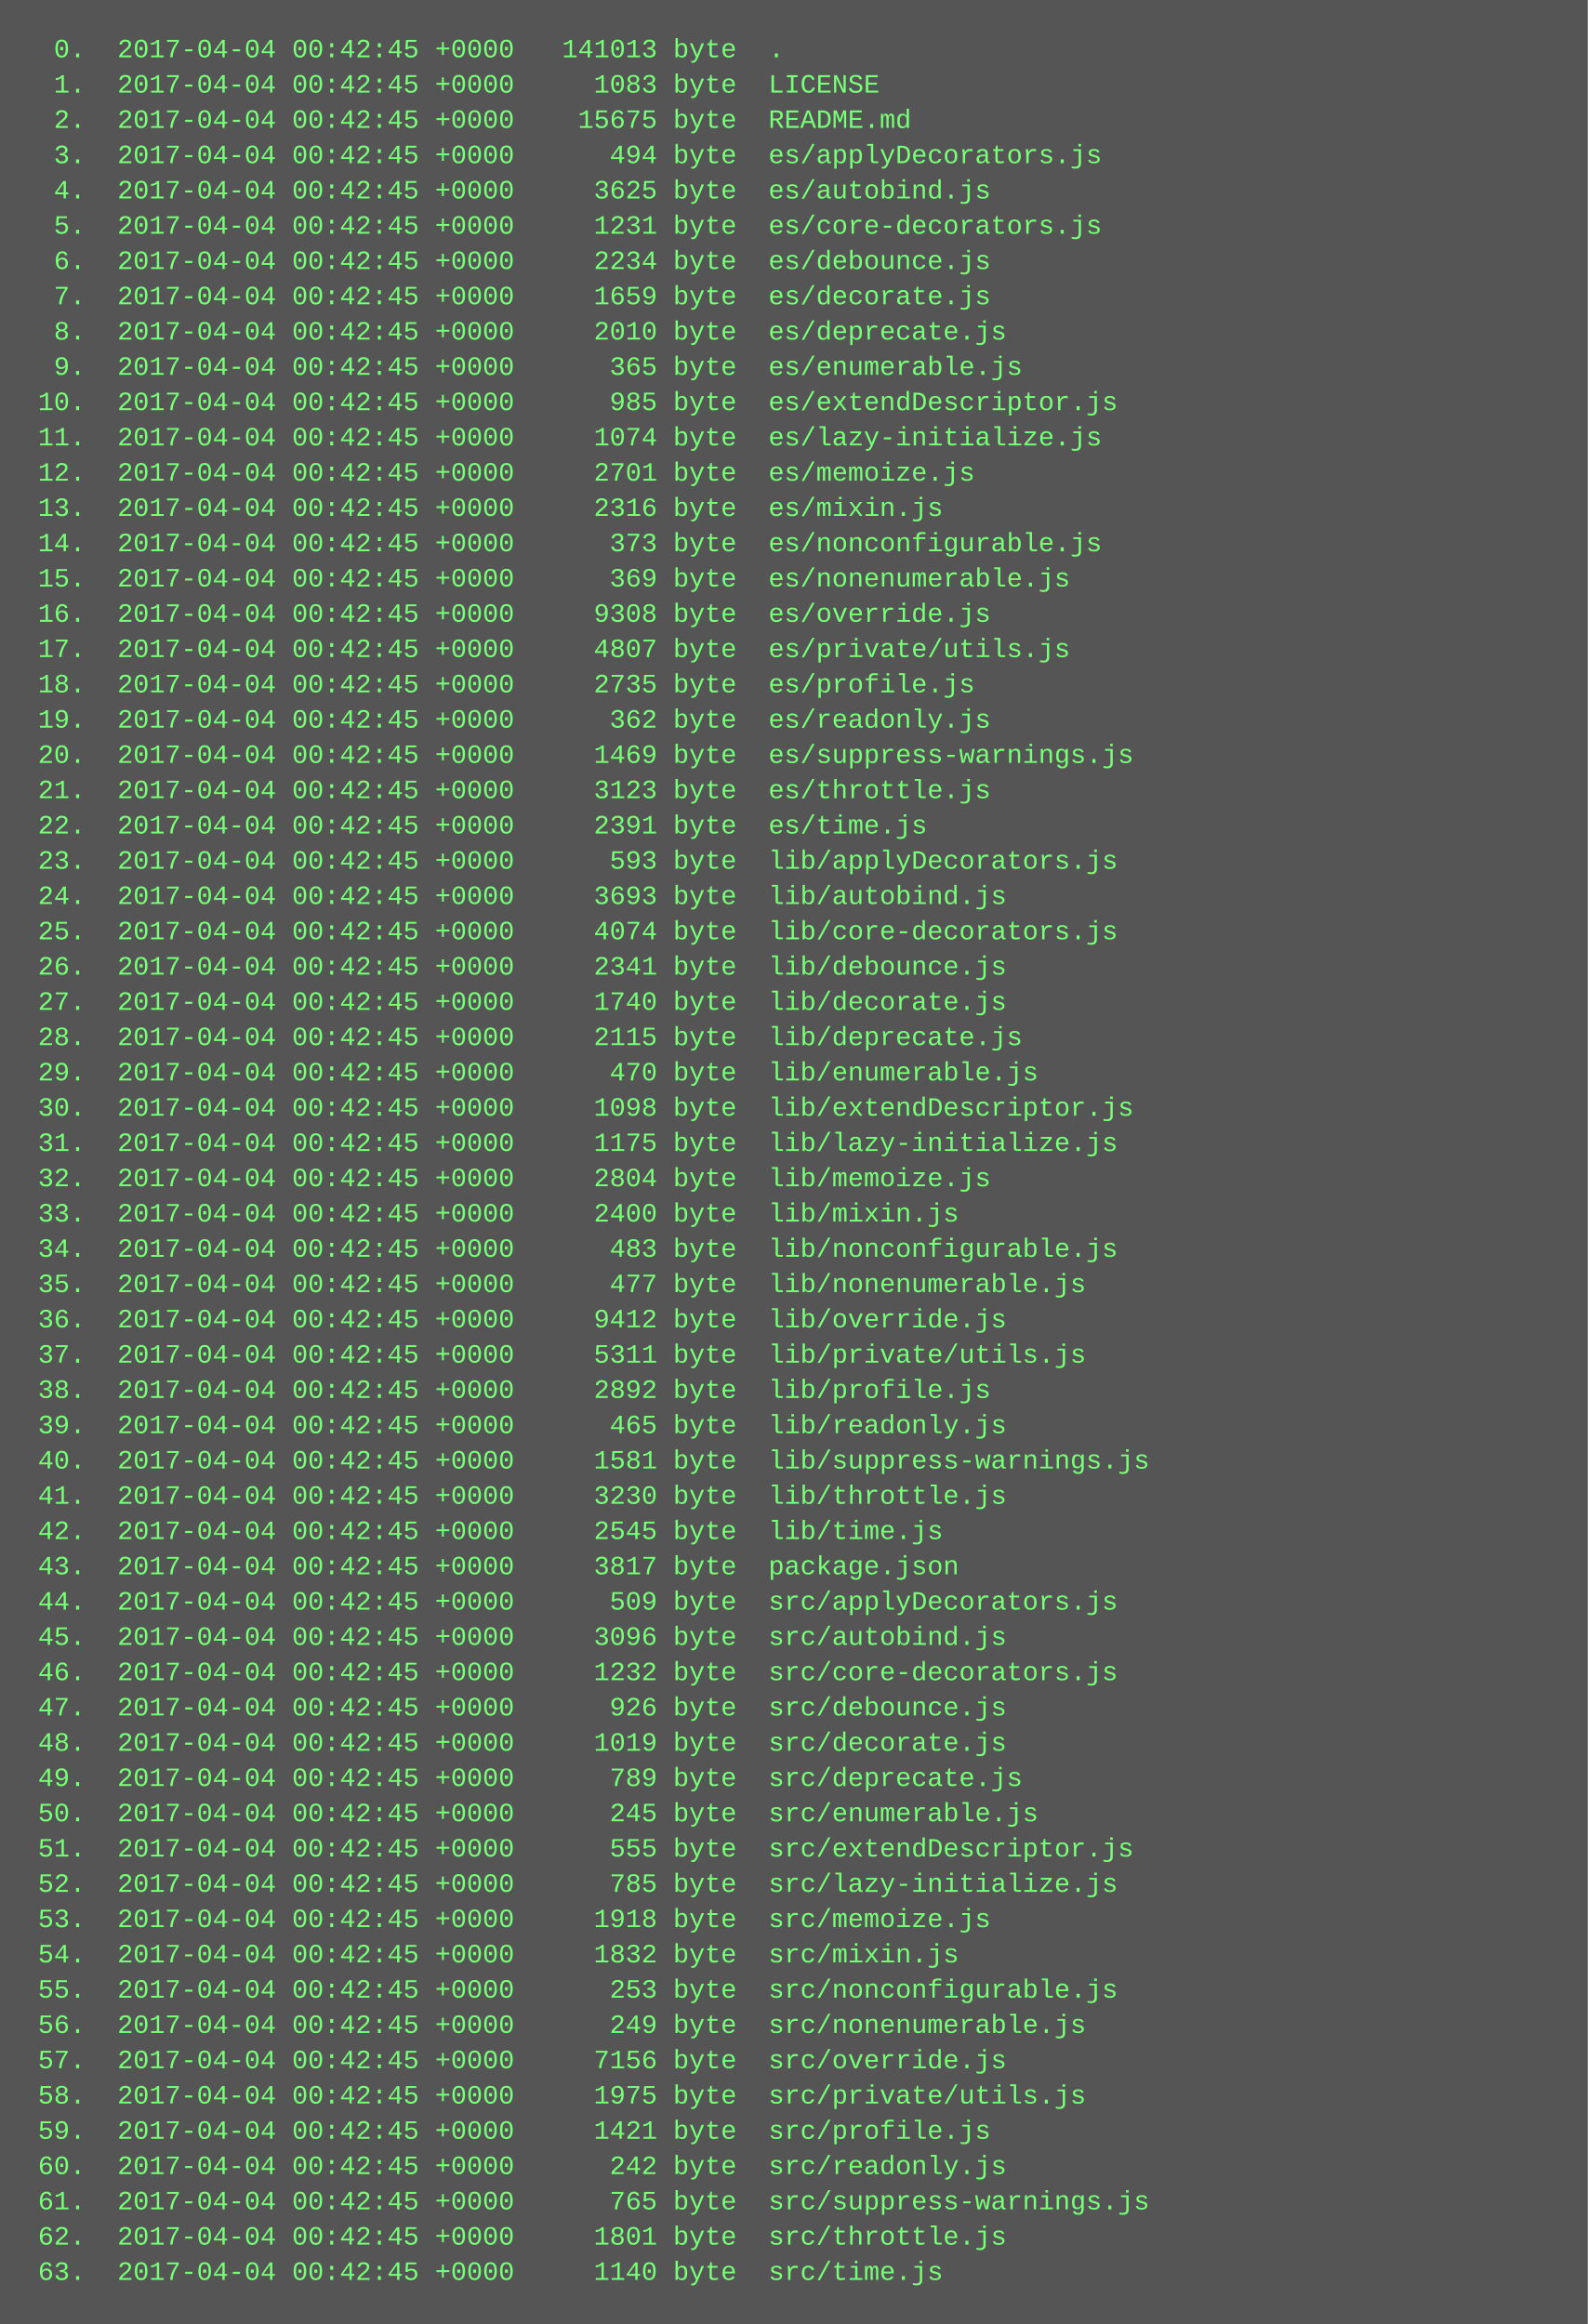
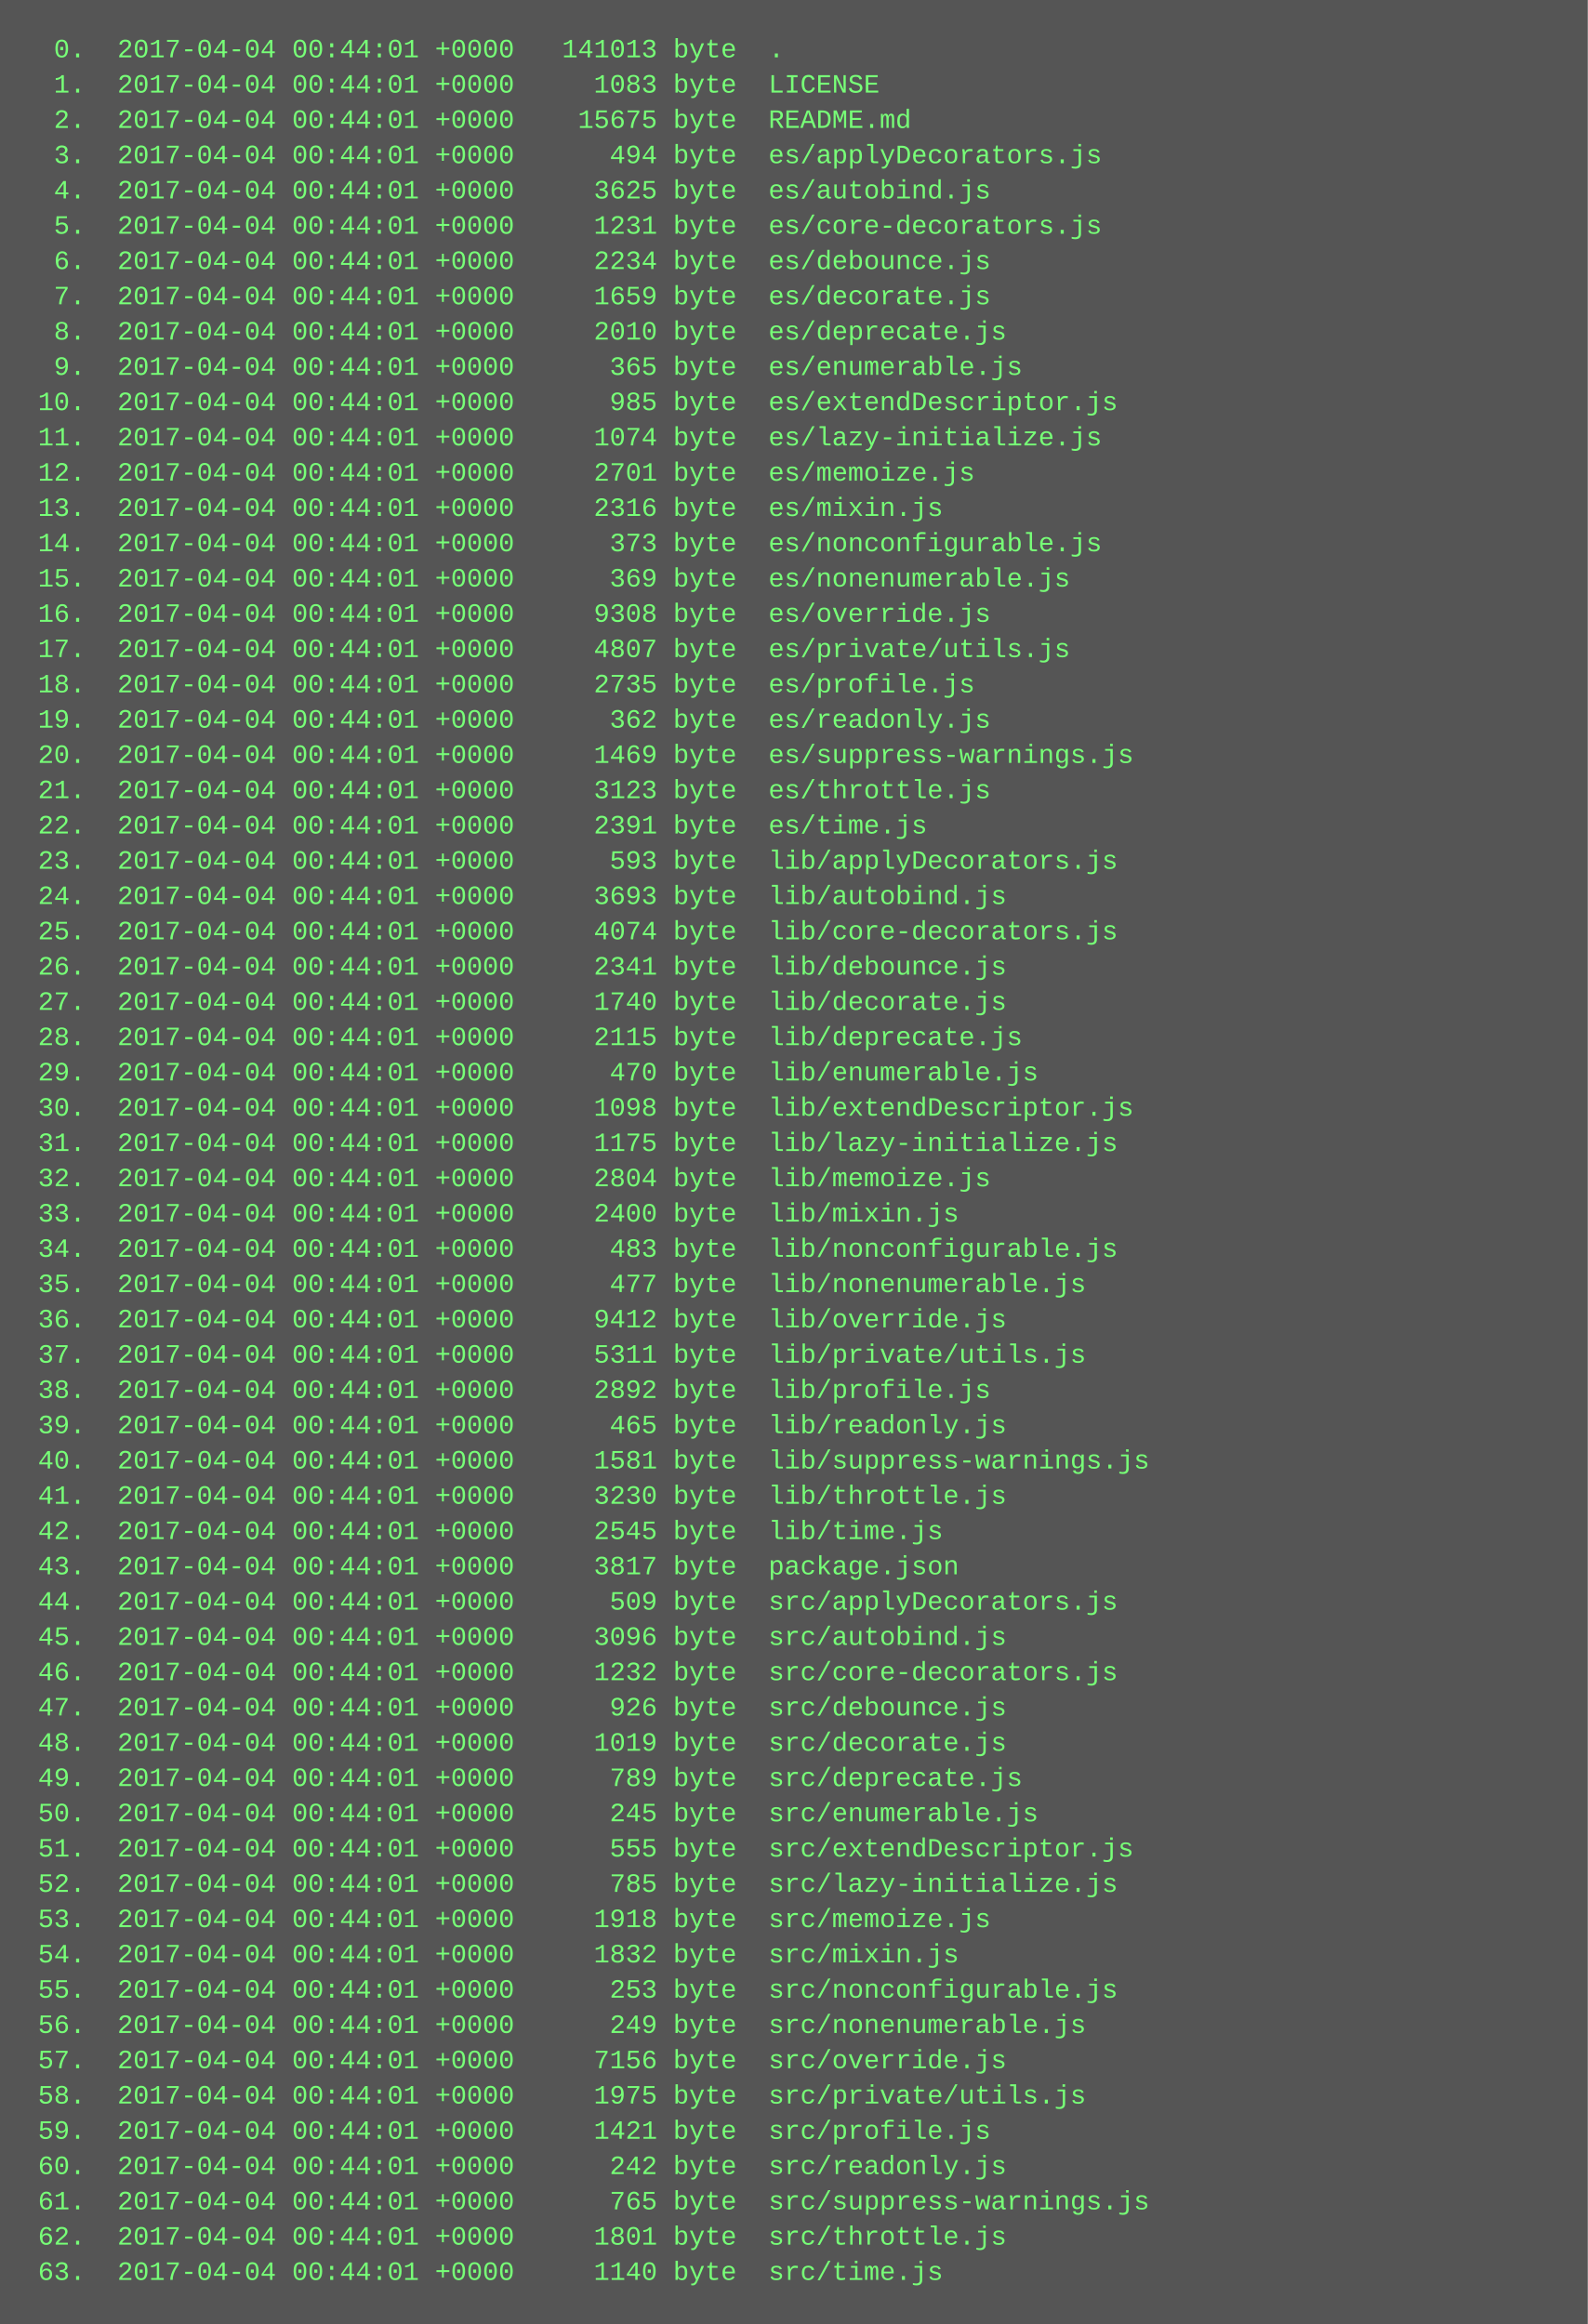
<svg xmlns="http://www.w3.org/2000/svg" height="1054" width="720">
  <rect height="1054" fill="#555" width="720" />
  <text fill="#7f7" font-family="Courier New" font-size="12" xml:space="preserve">
-     <tspan x="10" y="26">  0.  2017-04-04 00:42:45 +0000   141013 byte  .</tspan>
-     <tspan x="10" y="42">  1.  2017-04-04 00:42:45 +0000     1083 byte  LICENSE</tspan>
-     <tspan x="10" y="58">  2.  2017-04-04 00:42:45 +0000    15675 byte  README.md</tspan>
-     <tspan x="10" y="74">  3.  2017-04-04 00:42:45 +0000      494 byte  es/applyDecorators.js</tspan>
-     <tspan x="10" y="90">  4.  2017-04-04 00:42:45 +0000     3625 byte  es/autobind.js</tspan>
-     <tspan x="10" y="106">  5.  2017-04-04 00:42:45 +0000     1231 byte  es/core-decorators.js</tspan>
-     <tspan x="10" y="122">  6.  2017-04-04 00:42:45 +0000     2234 byte  es/debounce.js</tspan>
-     <tspan x="10" y="138">  7.  2017-04-04 00:42:45 +0000     1659 byte  es/decorate.js</tspan>
-     <tspan x="10" y="154">  8.  2017-04-04 00:42:45 +0000     2010 byte  es/deprecate.js</tspan>
-     <tspan x="10" y="170">  9.  2017-04-04 00:42:45 +0000      365 byte  es/enumerable.js</tspan>
-     <tspan x="10" y="186"> 10.  2017-04-04 00:42:45 +0000      985 byte  es/extendDescriptor.js</tspan>
-     <tspan x="10" y="202"> 11.  2017-04-04 00:42:45 +0000     1074 byte  es/lazy-initialize.js</tspan>
-     <tspan x="10" y="218"> 12.  2017-04-04 00:42:45 +0000     2701 byte  es/memoize.js</tspan>
-     <tspan x="10" y="234"> 13.  2017-04-04 00:42:45 +0000     2316 byte  es/mixin.js</tspan>
-     <tspan x="10" y="250"> 14.  2017-04-04 00:42:45 +0000      373 byte  es/nonconfigurable.js</tspan>
-     <tspan x="10" y="266"> 15.  2017-04-04 00:42:45 +0000      369 byte  es/nonenumerable.js</tspan>
-     <tspan x="10" y="282"> 16.  2017-04-04 00:42:45 +0000     9308 byte  es/override.js</tspan>
-     <tspan x="10" y="298"> 17.  2017-04-04 00:42:45 +0000     4807 byte  es/private/utils.js</tspan>
-     <tspan x="10" y="314"> 18.  2017-04-04 00:42:45 +0000     2735 byte  es/profile.js</tspan>
-     <tspan x="10" y="330"> 19.  2017-04-04 00:42:45 +0000      362 byte  es/readonly.js</tspan>
-     <tspan x="10" y="346"> 20.  2017-04-04 00:42:45 +0000     1469 byte  es/suppress-warnings.js</tspan>
-     <tspan x="10" y="362"> 21.  2017-04-04 00:42:45 +0000     3123 byte  es/throttle.js</tspan>
-     <tspan x="10" y="378"> 22.  2017-04-04 00:42:45 +0000     2391 byte  es/time.js</tspan>
-     <tspan x="10" y="394"> 23.  2017-04-04 00:42:45 +0000      593 byte  lib/applyDecorators.js</tspan>
-     <tspan x="10" y="410"> 24.  2017-04-04 00:42:45 +0000     3693 byte  lib/autobind.js</tspan>
-     <tspan x="10" y="426"> 25.  2017-04-04 00:42:45 +0000     4074 byte  lib/core-decorators.js</tspan>
-     <tspan x="10" y="442"> 26.  2017-04-04 00:42:45 +0000     2341 byte  lib/debounce.js</tspan>
-     <tspan x="10" y="458"> 27.  2017-04-04 00:42:45 +0000     1740 byte  lib/decorate.js</tspan>
-     <tspan x="10" y="474"> 28.  2017-04-04 00:42:45 +0000     2115 byte  lib/deprecate.js</tspan>
-     <tspan x="10" y="490"> 29.  2017-04-04 00:42:45 +0000      470 byte  lib/enumerable.js</tspan>
-     <tspan x="10" y="506"> 30.  2017-04-04 00:42:45 +0000     1098 byte  lib/extendDescriptor.js</tspan>
-     <tspan x="10" y="522"> 31.  2017-04-04 00:42:45 +0000     1175 byte  lib/lazy-initialize.js</tspan>
-     <tspan x="10" y="538"> 32.  2017-04-04 00:42:45 +0000     2804 byte  lib/memoize.js</tspan>
-     <tspan x="10" y="554"> 33.  2017-04-04 00:42:45 +0000     2400 byte  lib/mixin.js</tspan>
-     <tspan x="10" y="570"> 34.  2017-04-04 00:42:45 +0000      483 byte  lib/nonconfigurable.js</tspan>
-     <tspan x="10" y="586"> 35.  2017-04-04 00:42:45 +0000      477 byte  lib/nonenumerable.js</tspan>
-     <tspan x="10" y="602"> 36.  2017-04-04 00:42:45 +0000     9412 byte  lib/override.js</tspan>
-     <tspan x="10" y="618"> 37.  2017-04-04 00:42:45 +0000     5311 byte  lib/private/utils.js</tspan>
-     <tspan x="10" y="634"> 38.  2017-04-04 00:42:45 +0000     2892 byte  lib/profile.js</tspan>
-     <tspan x="10" y="650"> 39.  2017-04-04 00:42:45 +0000      465 byte  lib/readonly.js</tspan>
-     <tspan x="10" y="666"> 40.  2017-04-04 00:42:45 +0000     1581 byte  lib/suppress-warnings.js</tspan>
-     <tspan x="10" y="682"> 41.  2017-04-04 00:42:45 +0000     3230 byte  lib/throttle.js</tspan>
-     <tspan x="10" y="698"> 42.  2017-04-04 00:42:45 +0000     2545 byte  lib/time.js</tspan>
-     <tspan x="10" y="714"> 43.  2017-04-04 00:42:45 +0000     3817 byte  package.json</tspan>
-     <tspan x="10" y="730"> 44.  2017-04-04 00:42:45 +0000      509 byte  src/applyDecorators.js</tspan>
-     <tspan x="10" y="746"> 45.  2017-04-04 00:42:45 +0000     3096 byte  src/autobind.js</tspan>
-     <tspan x="10" y="762"> 46.  2017-04-04 00:42:45 +0000     1232 byte  src/core-decorators.js</tspan>
-     <tspan x="10" y="778"> 47.  2017-04-04 00:42:45 +0000      926 byte  src/debounce.js</tspan>
-     <tspan x="10" y="794"> 48.  2017-04-04 00:42:45 +0000     1019 byte  src/decorate.js</tspan>
-     <tspan x="10" y="810"> 49.  2017-04-04 00:42:45 +0000      789 byte  src/deprecate.js</tspan>
-     <tspan x="10" y="826"> 50.  2017-04-04 00:42:45 +0000      245 byte  src/enumerable.js</tspan>
-     <tspan x="10" y="842"> 51.  2017-04-04 00:42:45 +0000      555 byte  src/extendDescriptor.js</tspan>
-     <tspan x="10" y="858"> 52.  2017-04-04 00:42:45 +0000      785 byte  src/lazy-initialize.js</tspan>
-     <tspan x="10" y="874"> 53.  2017-04-04 00:42:45 +0000     1918 byte  src/memoize.js</tspan>
-     <tspan x="10" y="890"> 54.  2017-04-04 00:42:45 +0000     1832 byte  src/mixin.js</tspan>
-     <tspan x="10" y="906"> 55.  2017-04-04 00:42:45 +0000      253 byte  src/nonconfigurable.js</tspan>
-     <tspan x="10" y="922"> 56.  2017-04-04 00:42:45 +0000      249 byte  src/nonenumerable.js</tspan>
-     <tspan x="10" y="938"> 57.  2017-04-04 00:42:45 +0000     7156 byte  src/override.js</tspan>
-     <tspan x="10" y="954"> 58.  2017-04-04 00:42:45 +0000     1975 byte  src/private/utils.js</tspan>
-     <tspan x="10" y="970"> 59.  2017-04-04 00:42:45 +0000     1421 byte  src/profile.js</tspan>
-     <tspan x="10" y="986"> 60.  2017-04-04 00:42:45 +0000      242 byte  src/readonly.js</tspan>
-     <tspan x="10" y="1002"> 61.  2017-04-04 00:42:45 +0000      765 byte  src/suppress-warnings.js</tspan>
-     <tspan x="10" y="1018"> 62.  2017-04-04 00:42:45 +0000     1801 byte  src/throttle.js</tspan>
-     <tspan x="10" y="1034"> 63.  2017-04-04 00:42:45 +0000     1140 byte  src/time.js</tspan>
+     <tspan x="10" y="26">  0.  2017-04-04 00:44:01 +0000   141013 byte  .</tspan>
+     <tspan x="10" y="42">  1.  2017-04-04 00:44:01 +0000     1083 byte  LICENSE</tspan>
+     <tspan x="10" y="58">  2.  2017-04-04 00:44:01 +0000    15675 byte  README.md</tspan>
+     <tspan x="10" y="74">  3.  2017-04-04 00:44:01 +0000      494 byte  es/applyDecorators.js</tspan>
+     <tspan x="10" y="90">  4.  2017-04-04 00:44:01 +0000     3625 byte  es/autobind.js</tspan>
+     <tspan x="10" y="106">  5.  2017-04-04 00:44:01 +0000     1231 byte  es/core-decorators.js</tspan>
+     <tspan x="10" y="122">  6.  2017-04-04 00:44:01 +0000     2234 byte  es/debounce.js</tspan>
+     <tspan x="10" y="138">  7.  2017-04-04 00:44:01 +0000     1659 byte  es/decorate.js</tspan>
+     <tspan x="10" y="154">  8.  2017-04-04 00:44:01 +0000     2010 byte  es/deprecate.js</tspan>
+     <tspan x="10" y="170">  9.  2017-04-04 00:44:01 +0000      365 byte  es/enumerable.js</tspan>
+     <tspan x="10" y="186"> 10.  2017-04-04 00:44:01 +0000      985 byte  es/extendDescriptor.js</tspan>
+     <tspan x="10" y="202"> 11.  2017-04-04 00:44:01 +0000     1074 byte  es/lazy-initialize.js</tspan>
+     <tspan x="10" y="218"> 12.  2017-04-04 00:44:01 +0000     2701 byte  es/memoize.js</tspan>
+     <tspan x="10" y="234"> 13.  2017-04-04 00:44:01 +0000     2316 byte  es/mixin.js</tspan>
+     <tspan x="10" y="250"> 14.  2017-04-04 00:44:01 +0000      373 byte  es/nonconfigurable.js</tspan>
+     <tspan x="10" y="266"> 15.  2017-04-04 00:44:01 +0000      369 byte  es/nonenumerable.js</tspan>
+     <tspan x="10" y="282"> 16.  2017-04-04 00:44:01 +0000     9308 byte  es/override.js</tspan>
+     <tspan x="10" y="298"> 17.  2017-04-04 00:44:01 +0000     4807 byte  es/private/utils.js</tspan>
+     <tspan x="10" y="314"> 18.  2017-04-04 00:44:01 +0000     2735 byte  es/profile.js</tspan>
+     <tspan x="10" y="330"> 19.  2017-04-04 00:44:01 +0000      362 byte  es/readonly.js</tspan>
+     <tspan x="10" y="346"> 20.  2017-04-04 00:44:01 +0000     1469 byte  es/suppress-warnings.js</tspan>
+     <tspan x="10" y="362"> 21.  2017-04-04 00:44:01 +0000     3123 byte  es/throttle.js</tspan>
+     <tspan x="10" y="378"> 22.  2017-04-04 00:44:01 +0000     2391 byte  es/time.js</tspan>
+     <tspan x="10" y="394"> 23.  2017-04-04 00:44:01 +0000      593 byte  lib/applyDecorators.js</tspan>
+     <tspan x="10" y="410"> 24.  2017-04-04 00:44:01 +0000     3693 byte  lib/autobind.js</tspan>
+     <tspan x="10" y="426"> 25.  2017-04-04 00:44:01 +0000     4074 byte  lib/core-decorators.js</tspan>
+     <tspan x="10" y="442"> 26.  2017-04-04 00:44:01 +0000     2341 byte  lib/debounce.js</tspan>
+     <tspan x="10" y="458"> 27.  2017-04-04 00:44:01 +0000     1740 byte  lib/decorate.js</tspan>
+     <tspan x="10" y="474"> 28.  2017-04-04 00:44:01 +0000     2115 byte  lib/deprecate.js</tspan>
+     <tspan x="10" y="490"> 29.  2017-04-04 00:44:01 +0000      470 byte  lib/enumerable.js</tspan>
+     <tspan x="10" y="506"> 30.  2017-04-04 00:44:01 +0000     1098 byte  lib/extendDescriptor.js</tspan>
+     <tspan x="10" y="522"> 31.  2017-04-04 00:44:01 +0000     1175 byte  lib/lazy-initialize.js</tspan>
+     <tspan x="10" y="538"> 32.  2017-04-04 00:44:01 +0000     2804 byte  lib/memoize.js</tspan>
+     <tspan x="10" y="554"> 33.  2017-04-04 00:44:01 +0000     2400 byte  lib/mixin.js</tspan>
+     <tspan x="10" y="570"> 34.  2017-04-04 00:44:01 +0000      483 byte  lib/nonconfigurable.js</tspan>
+     <tspan x="10" y="586"> 35.  2017-04-04 00:44:01 +0000      477 byte  lib/nonenumerable.js</tspan>
+     <tspan x="10" y="602"> 36.  2017-04-04 00:44:01 +0000     9412 byte  lib/override.js</tspan>
+     <tspan x="10" y="618"> 37.  2017-04-04 00:44:01 +0000     5311 byte  lib/private/utils.js</tspan>
+     <tspan x="10" y="634"> 38.  2017-04-04 00:44:01 +0000     2892 byte  lib/profile.js</tspan>
+     <tspan x="10" y="650"> 39.  2017-04-04 00:44:01 +0000      465 byte  lib/readonly.js</tspan>
+     <tspan x="10" y="666"> 40.  2017-04-04 00:44:01 +0000     1581 byte  lib/suppress-warnings.js</tspan>
+     <tspan x="10" y="682"> 41.  2017-04-04 00:44:01 +0000     3230 byte  lib/throttle.js</tspan>
+     <tspan x="10" y="698"> 42.  2017-04-04 00:44:01 +0000     2545 byte  lib/time.js</tspan>
+     <tspan x="10" y="714"> 43.  2017-04-04 00:44:01 +0000     3817 byte  package.json</tspan>
+     <tspan x="10" y="730"> 44.  2017-04-04 00:44:01 +0000      509 byte  src/applyDecorators.js</tspan>
+     <tspan x="10" y="746"> 45.  2017-04-04 00:44:01 +0000     3096 byte  src/autobind.js</tspan>
+     <tspan x="10" y="762"> 46.  2017-04-04 00:44:01 +0000     1232 byte  src/core-decorators.js</tspan>
+     <tspan x="10" y="778"> 47.  2017-04-04 00:44:01 +0000      926 byte  src/debounce.js</tspan>
+     <tspan x="10" y="794"> 48.  2017-04-04 00:44:01 +0000     1019 byte  src/decorate.js</tspan>
+     <tspan x="10" y="810"> 49.  2017-04-04 00:44:01 +0000      789 byte  src/deprecate.js</tspan>
+     <tspan x="10" y="826"> 50.  2017-04-04 00:44:01 +0000      245 byte  src/enumerable.js</tspan>
+     <tspan x="10" y="842"> 51.  2017-04-04 00:44:01 +0000      555 byte  src/extendDescriptor.js</tspan>
+     <tspan x="10" y="858"> 52.  2017-04-04 00:44:01 +0000      785 byte  src/lazy-initialize.js</tspan>
+     <tspan x="10" y="874"> 53.  2017-04-04 00:44:01 +0000     1918 byte  src/memoize.js</tspan>
+     <tspan x="10" y="890"> 54.  2017-04-04 00:44:01 +0000     1832 byte  src/mixin.js</tspan>
+     <tspan x="10" y="906"> 55.  2017-04-04 00:44:01 +0000      253 byte  src/nonconfigurable.js</tspan>
+     <tspan x="10" y="922"> 56.  2017-04-04 00:44:01 +0000      249 byte  src/nonenumerable.js</tspan>
+     <tspan x="10" y="938"> 57.  2017-04-04 00:44:01 +0000     7156 byte  src/override.js</tspan>
+     <tspan x="10" y="954"> 58.  2017-04-04 00:44:01 +0000     1975 byte  src/private/utils.js</tspan>
+     <tspan x="10" y="970"> 59.  2017-04-04 00:44:01 +0000     1421 byte  src/profile.js</tspan>
+     <tspan x="10" y="986"> 60.  2017-04-04 00:44:01 +0000      242 byte  src/readonly.js</tspan>
+     <tspan x="10" y="1002"> 61.  2017-04-04 00:44:01 +0000      765 byte  src/suppress-warnings.js</tspan>
+     <tspan x="10" y="1018"> 62.  2017-04-04 00:44:01 +0000     1801 byte  src/throttle.js</tspan>
+     <tspan x="10" y="1034"> 63.  2017-04-04 00:44:01 +0000     1140 byte  src/time.js</tspan>
  </text>
</svg>
